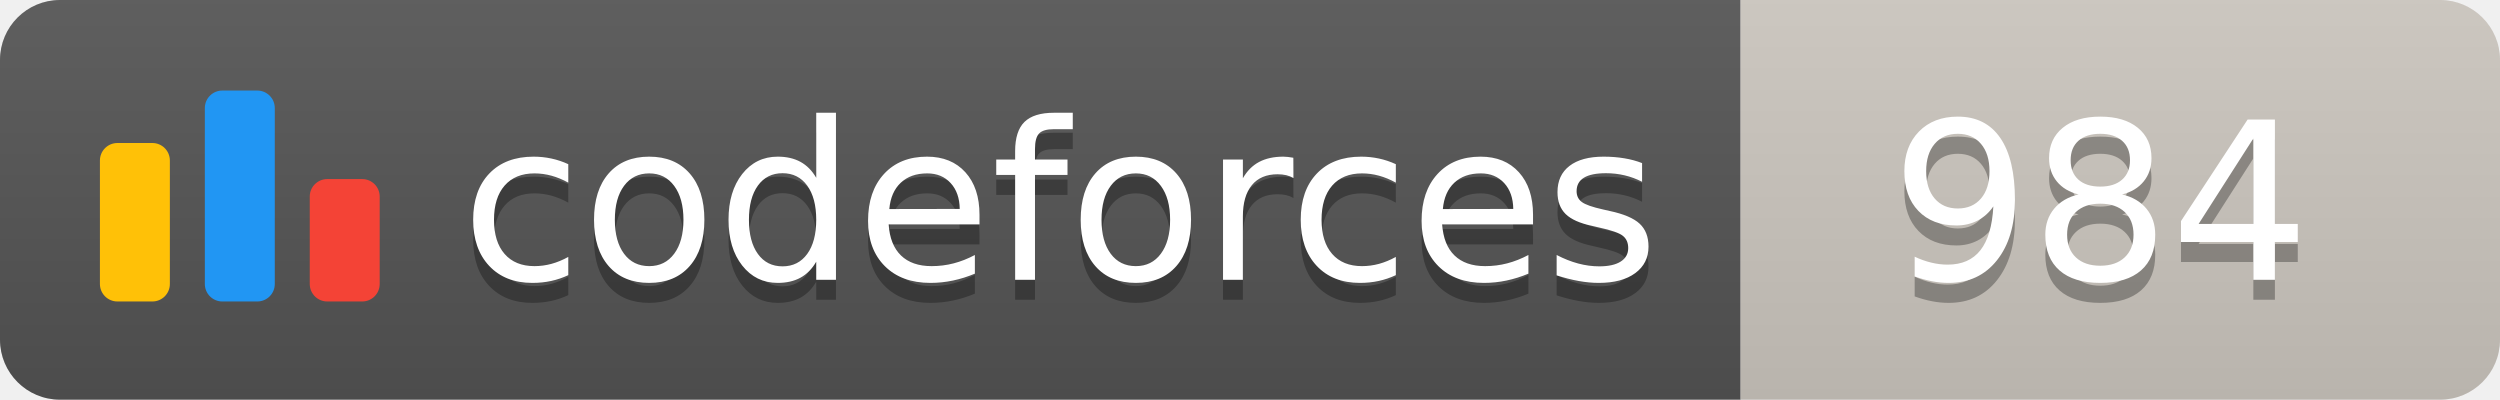
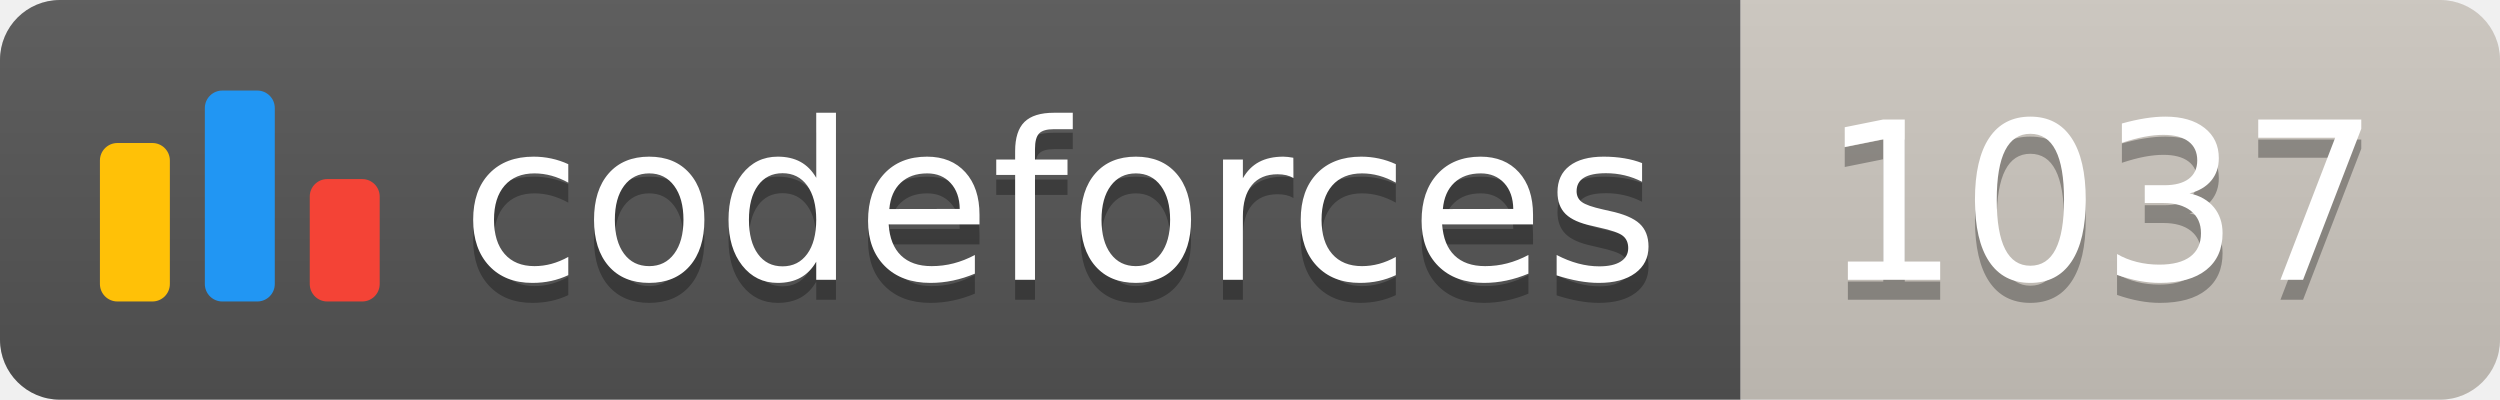
<svg xmlns="http://www.w3.org/2000/svg" width="125.1" height="20">
  <linearGradient id="smooth" x2="0" y2="100%">
    <stop offset="0" stop-color="#bbb" stop-opacity=".1" />
    <stop offset="1" stop-opacity=".1" />
  </linearGradient>
  <clipPath id="round">
    <rect width="125.1" height="20" rx="3" fill="#fff" />
  </clipPath>
  <g clip-path="url(#round)">
    <rect width="87.1" height="20" fill="#555" />
    <rect x="87.1" width="38.0" height="20" fill="#cec8c1" />
    <rect width="125.1" height="20" fill="url(#smooth)" />
  </g>
  <g fill="#fff" text-anchor="middle" font-family="DejaVu Sans,Verdana,Geneva,sans-serif" font-size="110">
    <svg x="5" y="3" class="logo" width="14" height="14" viewBox="0 0 32 25" fill="none">
      <rect y="6" width="8" height="18.125" rx="2" fill="#FFC107" />
      <rect x="24" y="10.125" width="8" height="14" rx="2" fill="#F44336" />
      <rect x="12" width="8" height="24.125" rx="2" fill="#2196F3" />
    </svg>
    <text x="530.5" y="150" fill="#010101" fill-opacity=".3" transform="scale(0.1)" textLength="601.0" lengthAdjust="spacing">codeforces
        </text>
    <text x="530.5" y="140" transform="scale(0.1)" textLength="601.0" lengthAdjust="spacing">codeforces</text>
-     <text x="1051.0" y="150" fill="#010101" fill-opacity=".3" transform="scale(0.1)" textLength="280.0" lengthAdjust="spacing">984
+     <text x="1051.0" y="150" fill="#010101" fill-opacity=".3" transform="scale(0.1)" textLength="280.0" lengthAdjust="spacing">1037
        </text>
-     <text x="1051.0" y="140" transform="scale(0.1)" textLength="280.0" lengthAdjust="spacing">984</text>
+     <text x="1051.0" y="140" transform="scale(0.1)" textLength="280.0" lengthAdjust="spacing">1037</text>
  </g>
</svg>
